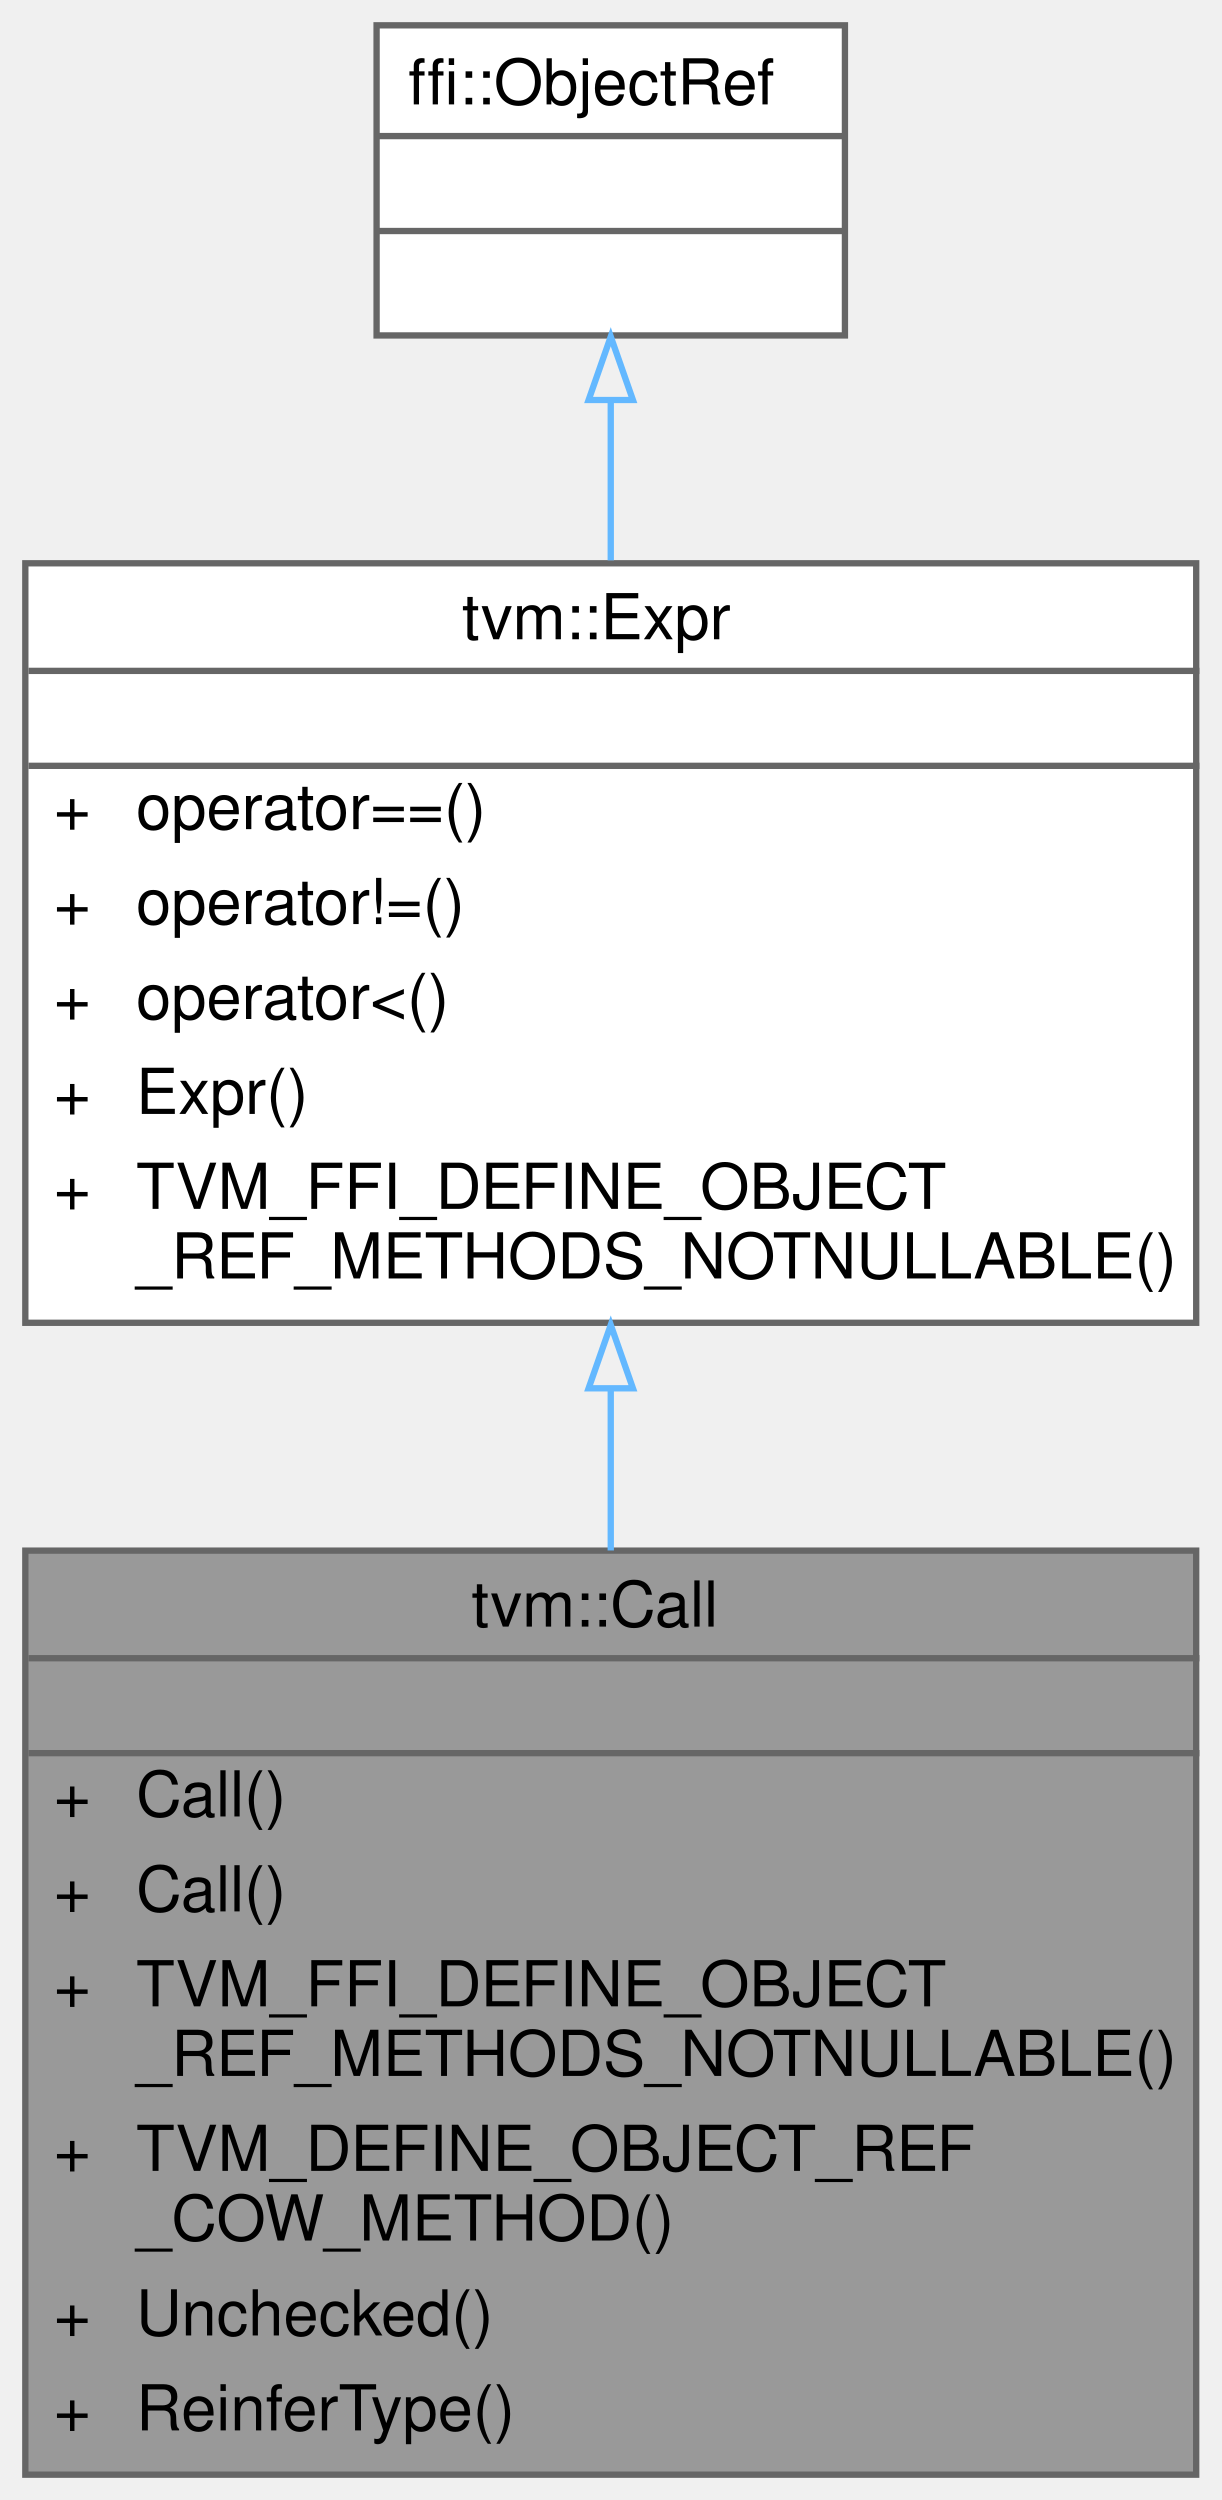
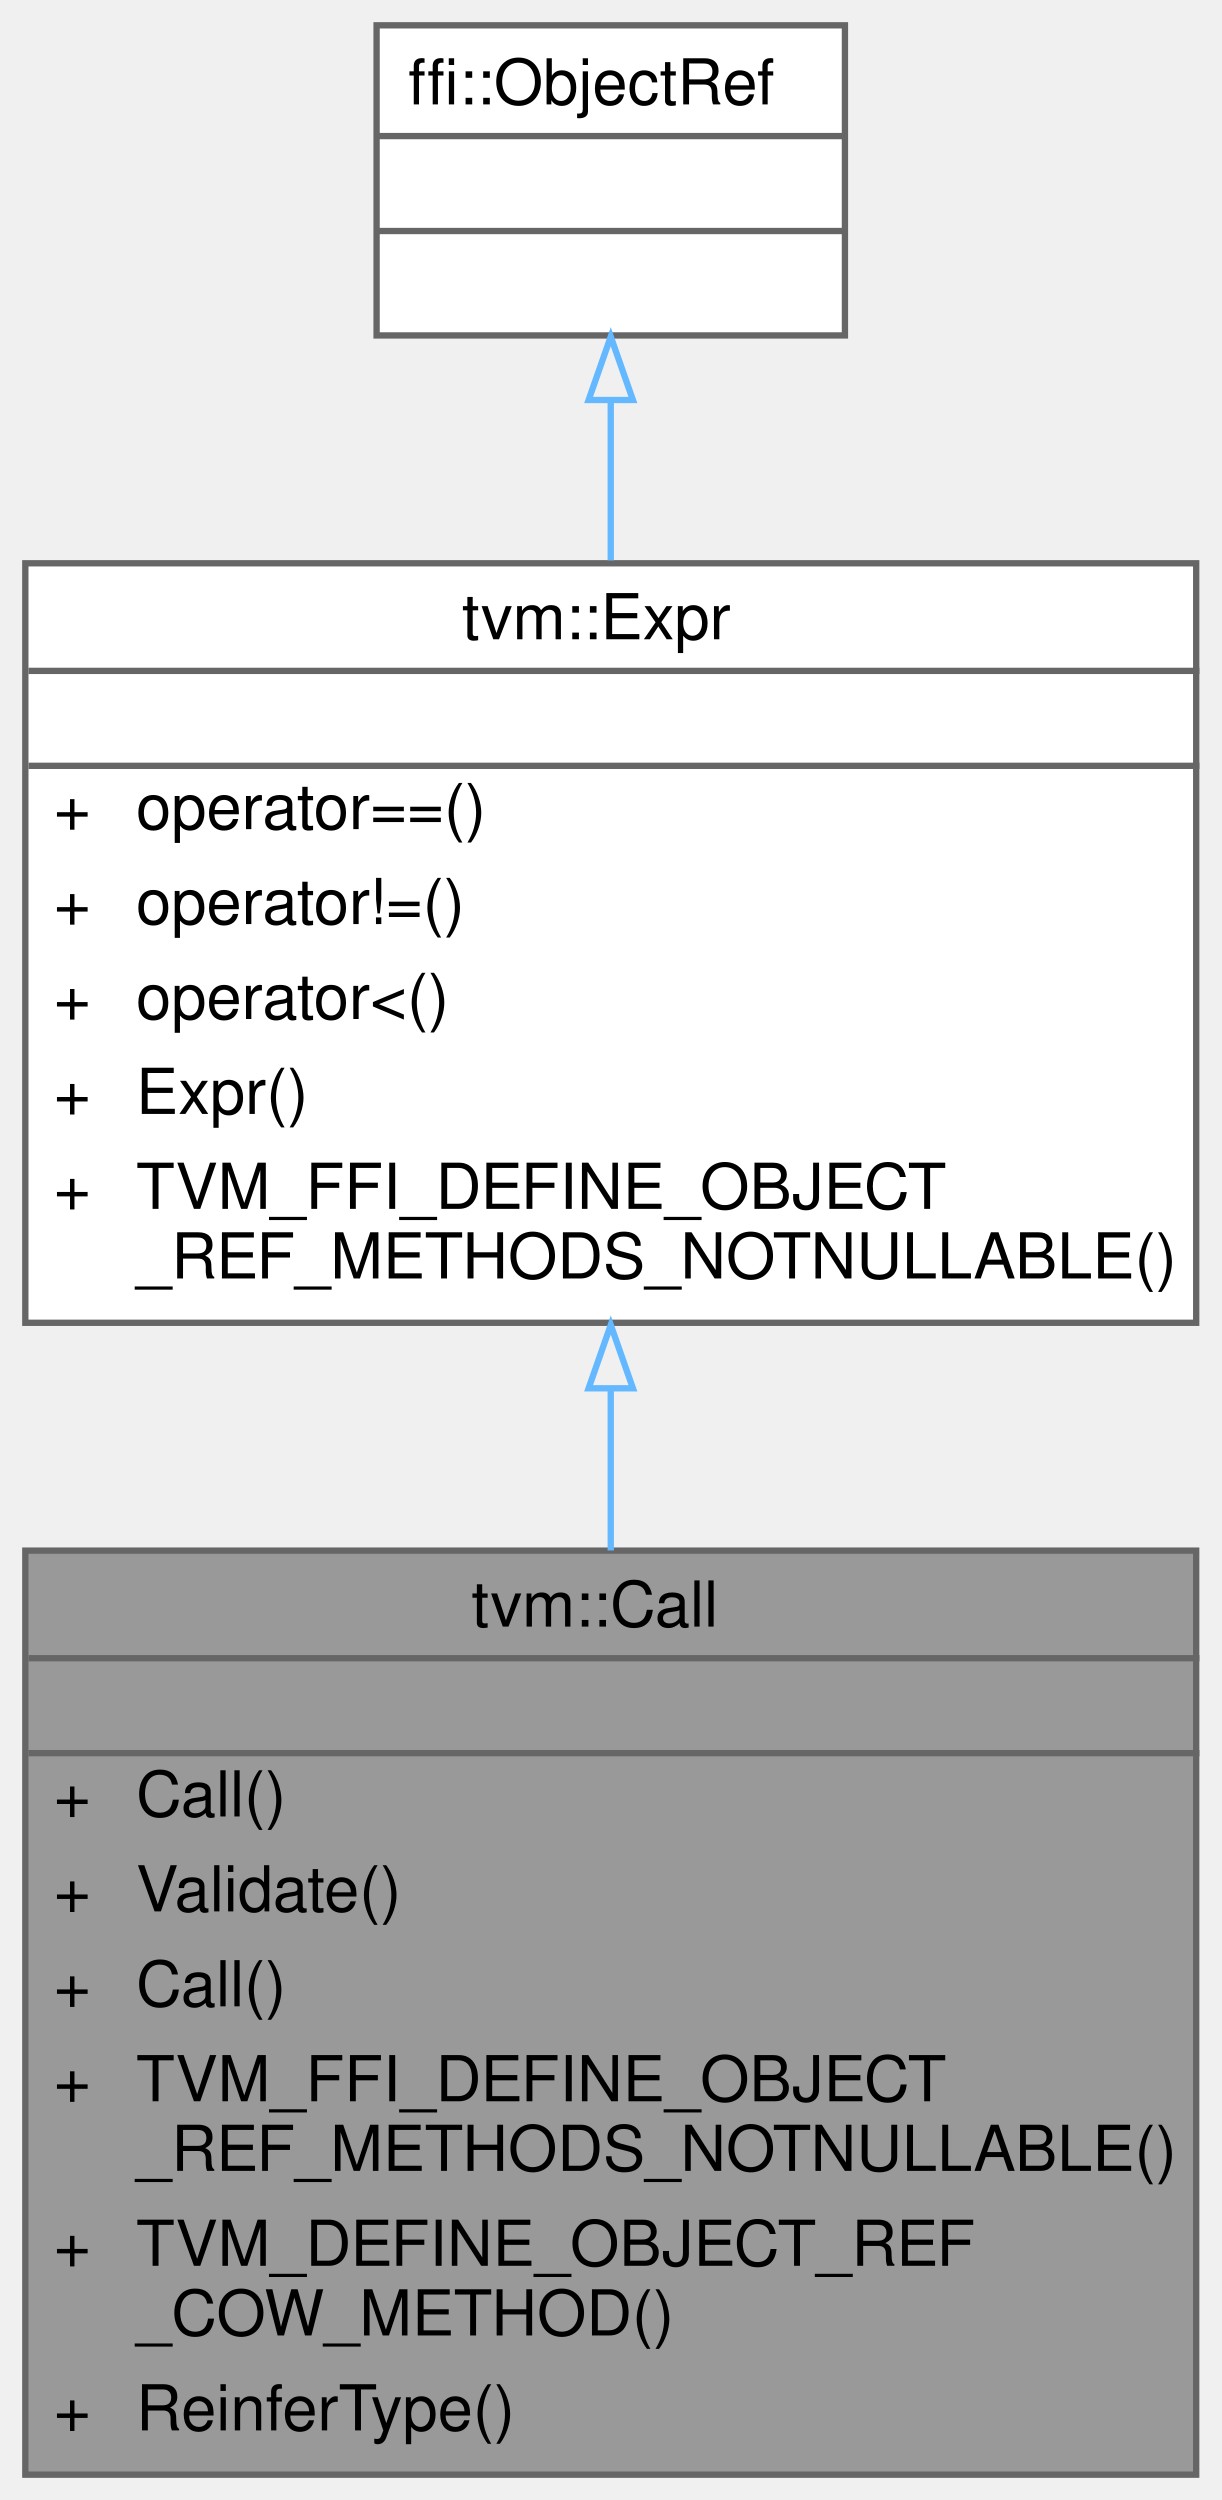
<svg xmlns="http://www.w3.org/2000/svg" xmlns:xlink="http://www.w3.org/1999/xlink" width="193pt" height="395pt" viewBox="0.00 0.00 193.00 395.00">
  <g id="graph0" class="graph" transform="scale(1 1) rotate(0) translate(4 391)">
    <g id="Node000001" class="node">
      <g id="a_Node000001">
        <a xlink:title="Managed reference to CallNode.">
          <polygon fill="#999999" stroke="transparent" points="185,-146 0,-146 0,0 185,0 185,-146" />
          <text text-anchor="start" x="70.5" y="-134" font-family="Helvetica,sans-Serif" font-size="10.00">tvm::Call</text>
          <text text-anchor="start" x="91" y="-119" font-family="Helvetica,sans-Serif" font-size="10.00"> </text>
          <text text-anchor="start" x="4.5" y="-104" font-family="Helvetica,sans-Serif" font-size="10.00">+</text>
          <text text-anchor="start" x="17.5" y="-104" font-family="Helvetica,sans-Serif" font-size="10.00">Call()</text>
          <text text-anchor="start" x="4.5" y="-89" font-family="Helvetica,sans-Serif" font-size="10.00">+</text>
-           <text text-anchor="start" x="17.5" y="-89" font-family="Helvetica,sans-Serif" font-size="10.00">Call()</text>
+           <text text-anchor="start" x="17.5" y="-89" font-family="Helvetica,sans-Serif" font-size="10.00">Validate()</text>
          <text text-anchor="start" x="4.5" y="-74" font-family="Helvetica,sans-Serif" font-size="10.00">+</text>
-           <text text-anchor="start" x="17.5" y="-74" font-family="Helvetica,sans-Serif" font-size="10.00">TVM_FFI_DEFINE_OBJECT</text>
-           <text text-anchor="start" x="17.5" y="-63" font-family="Helvetica,sans-Serif" font-size="10.00">_REF_METHODS_NOTNULLABLE()</text>
-           <text text-anchor="start" x="4.5" y="-48" font-family="Helvetica,sans-Serif" font-size="10.00">+</text>
-           <text text-anchor="start" x="17.5" y="-48" font-family="Helvetica,sans-Serif" font-size="10.00">TVM_DEFINE_OBJECT_REF</text>
-           <text text-anchor="start" x="17.5" y="-37" font-family="Helvetica,sans-Serif" font-size="10.00">_COW_METHOD()</text>
-           <text text-anchor="start" x="4.5" y="-22" font-family="Helvetica,sans-Serif" font-size="10.00">+</text>
-           <text text-anchor="start" x="17.5" y="-22" font-family="Helvetica,sans-Serif" font-size="10.00">Unchecked()</text>
+           <text text-anchor="start" x="17.5" y="-74" font-family="Helvetica,sans-Serif" font-size="10.00">Call()</text>
+           <text text-anchor="start" x="4.5" y="-59" font-family="Helvetica,sans-Serif" font-size="10.00">+</text>
+           <text text-anchor="start" x="17.5" y="-59" font-family="Helvetica,sans-Serif" font-size="10.00">TVM_FFI_DEFINE_OBJECT</text>
+           <text text-anchor="start" x="17.5" y="-48" font-family="Helvetica,sans-Serif" font-size="10.00">_REF_METHODS_NOTNULLABLE()</text>
+           <text text-anchor="start" x="4.5" y="-33" font-family="Helvetica,sans-Serif" font-size="10.00">+</text>
+           <text text-anchor="start" x="17.5" y="-33" font-family="Helvetica,sans-Serif" font-size="10.00">TVM_DEFINE_OBJECT_REF</text>
+           <text text-anchor="start" x="17.5" y="-22" font-family="Helvetica,sans-Serif" font-size="10.00">_COW_METHOD()</text>
          <text text-anchor="start" x="4.5" y="-7" font-family="Helvetica,sans-Serif" font-size="10.00">+</text>
          <text text-anchor="start" x="17.5" y="-7" font-family="Helvetica,sans-Serif" font-size="10.00">ReinferType()</text>
          <polygon fill="#666666" stroke="#666666" points="0.5,-129 0.5,-129 185.5,-129 185.5,-129 0.5,-129" />
          <polygon fill="#666666" stroke="#666666" points="0.5,-114 0.5,-114 185.5,-114 185.5,-114 0.5,-114" />
          <polygon fill="none" stroke="#666666" points="0,0 0,-146 185,-146 185,0 0,0" />
        </a>
      </g>
    </g>
    <g id="Node000002" class="node">
      <g id="a_Node000002">
        <a xlink:href="classtvm_1_1Expr.html" target="_top" xlink:title="Managed reference to ExprNode.">
          <polygon fill="white" stroke="transparent" points="185,-302 0,-302 0,-182 185,-182 185,-302" />
          <text text-anchor="start" x="69" y="-290" font-family="Helvetica,sans-Serif" font-size="10.00">tvm::Expr</text>
          <text text-anchor="start" x="91" y="-275" font-family="Helvetica,sans-Serif" font-size="10.00"> </text>
          <text text-anchor="start" x="4.5" y="-260" font-family="Helvetica,sans-Serif" font-size="10.00">+</text>
          <text text-anchor="start" x="17.5" y="-260" font-family="Helvetica,sans-Serif" font-size="10.00">operator==()</text>
          <text text-anchor="start" x="4.5" y="-245" font-family="Helvetica,sans-Serif" font-size="10.00">+</text>
          <text text-anchor="start" x="17.5" y="-245" font-family="Helvetica,sans-Serif" font-size="10.00">operator!=()</text>
          <text text-anchor="start" x="4.5" y="-230" font-family="Helvetica,sans-Serif" font-size="10.00">+</text>
          <text text-anchor="start" x="17.5" y="-230" font-family="Helvetica,sans-Serif" font-size="10.00">operator&lt;()</text>
          <text text-anchor="start" x="4.5" y="-215" font-family="Helvetica,sans-Serif" font-size="10.00">+</text>
          <text text-anchor="start" x="17.5" y="-215" font-family="Helvetica,sans-Serif" font-size="10.00">Expr()</text>
          <text text-anchor="start" x="4.5" y="-200" font-family="Helvetica,sans-Serif" font-size="10.00">+</text>
          <text text-anchor="start" x="17.5" y="-200" font-family="Helvetica,sans-Serif" font-size="10.00">TVM_FFI_DEFINE_OBJECT</text>
          <text text-anchor="start" x="17.5" y="-189" font-family="Helvetica,sans-Serif" font-size="10.00">_REF_METHODS_NOTNULLABLE()</text>
          <polygon fill="#666666" stroke="#666666" points="0.5,-285 0.5,-285 185.5,-285 185.5,-285 0.5,-285" />
          <polygon fill="#666666" stroke="#666666" points="0.5,-270 0.5,-270 185.5,-270 185.5,-270 0.5,-270" />
          <polygon fill="none" stroke="#666666" points="0,-182 0,-302 185,-302 185,-182 0,-182" />
        </a>
      </g>
    </g>
    <g id="edge1_Node000001_Node000002" class="edge">
      <g id="a_edge1_Node000001_Node000002">
        <a xlink:title=" ">
          <path fill="none" stroke="#63b8ff" d="M92.5,-171.51C92.5,-163.09 92.5,-154.48 92.5,-146.03" />
          <polygon fill="none" stroke="#63b8ff" points="89,-171.65 92.5,-181.65 96,-171.65 89,-171.65" />
        </a>
      </g>
    </g>
    <g id="Node000003" class="node">
      <g id="a_Node000003">
        <a xlink:title=" ">
          <polygon fill="white" stroke="transparent" points="129.5,-387 55.5,-387 55.5,-338 129.5,-338 129.5,-387" />
          <text text-anchor="start" x="60.5" y="-374.5" font-family="Helvetica,sans-Serif" font-size="10.00">ffi::ObjectRef</text>
          <text text-anchor="start" x="90.5" y="-359.5" font-family="Helvetica,sans-Serif" font-size="10.00"> </text>
          <text text-anchor="start" x="90.5" y="-344.5" font-family="Helvetica,sans-Serif" font-size="10.00"> </text>
          <polygon fill="#666666" stroke="#666666" points="55.5,-369.5 55.5,-369.5 129.5,-369.5 129.5,-369.5 55.5,-369.5" />
          <polygon fill="#666666" stroke="#666666" points="55.5,-354.5 55.5,-354.5 129.5,-354.5 129.5,-354.5 55.5,-354.5" />
          <polygon fill="none" stroke="#666666" points="55.5,-338 55.5,-387 129.5,-387 129.5,-338 55.5,-338" />
        </a>
      </g>
    </g>
    <g id="edge2_Node000002_Node000003" class="edge">
      <g id="a_edge2_Node000002_Node000003">
        <a xlink:title=" ">
          <path fill="none" stroke="#63b8ff" d="M92.5,-327.59C92.5,-319.71 92.5,-311.09 92.5,-302.47" />
          <polygon fill="none" stroke="#63b8ff" points="89,-327.8 92.5,-337.8 96,-327.8 89,-327.8" />
        </a>
      </g>
    </g>
  </g>
</svg>
